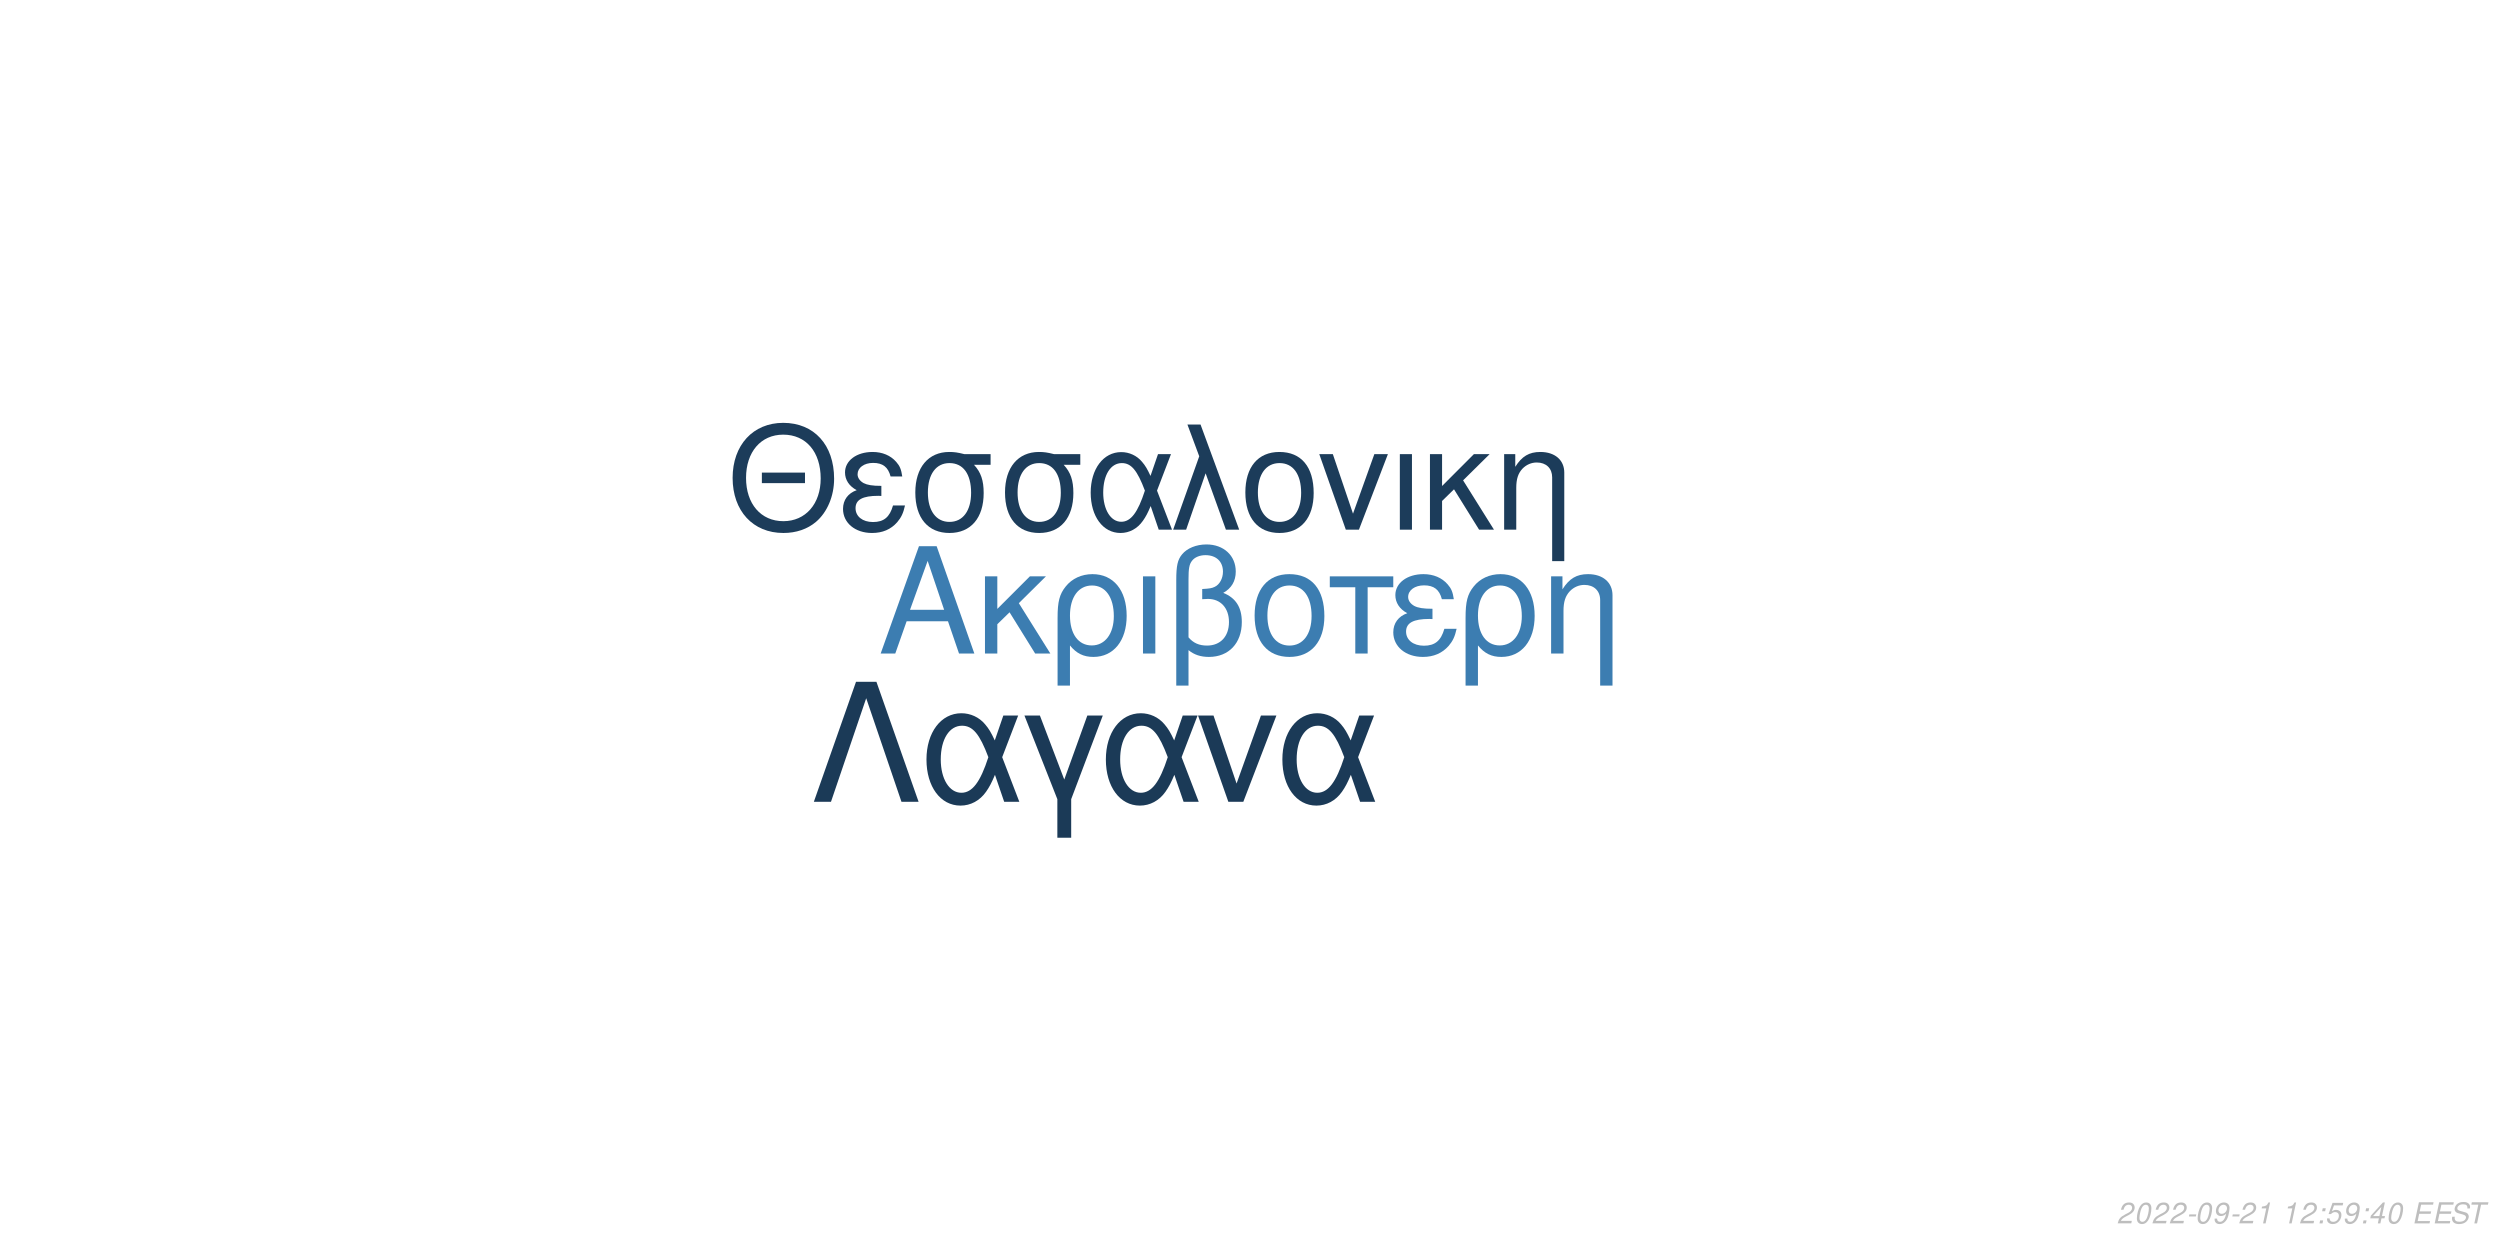
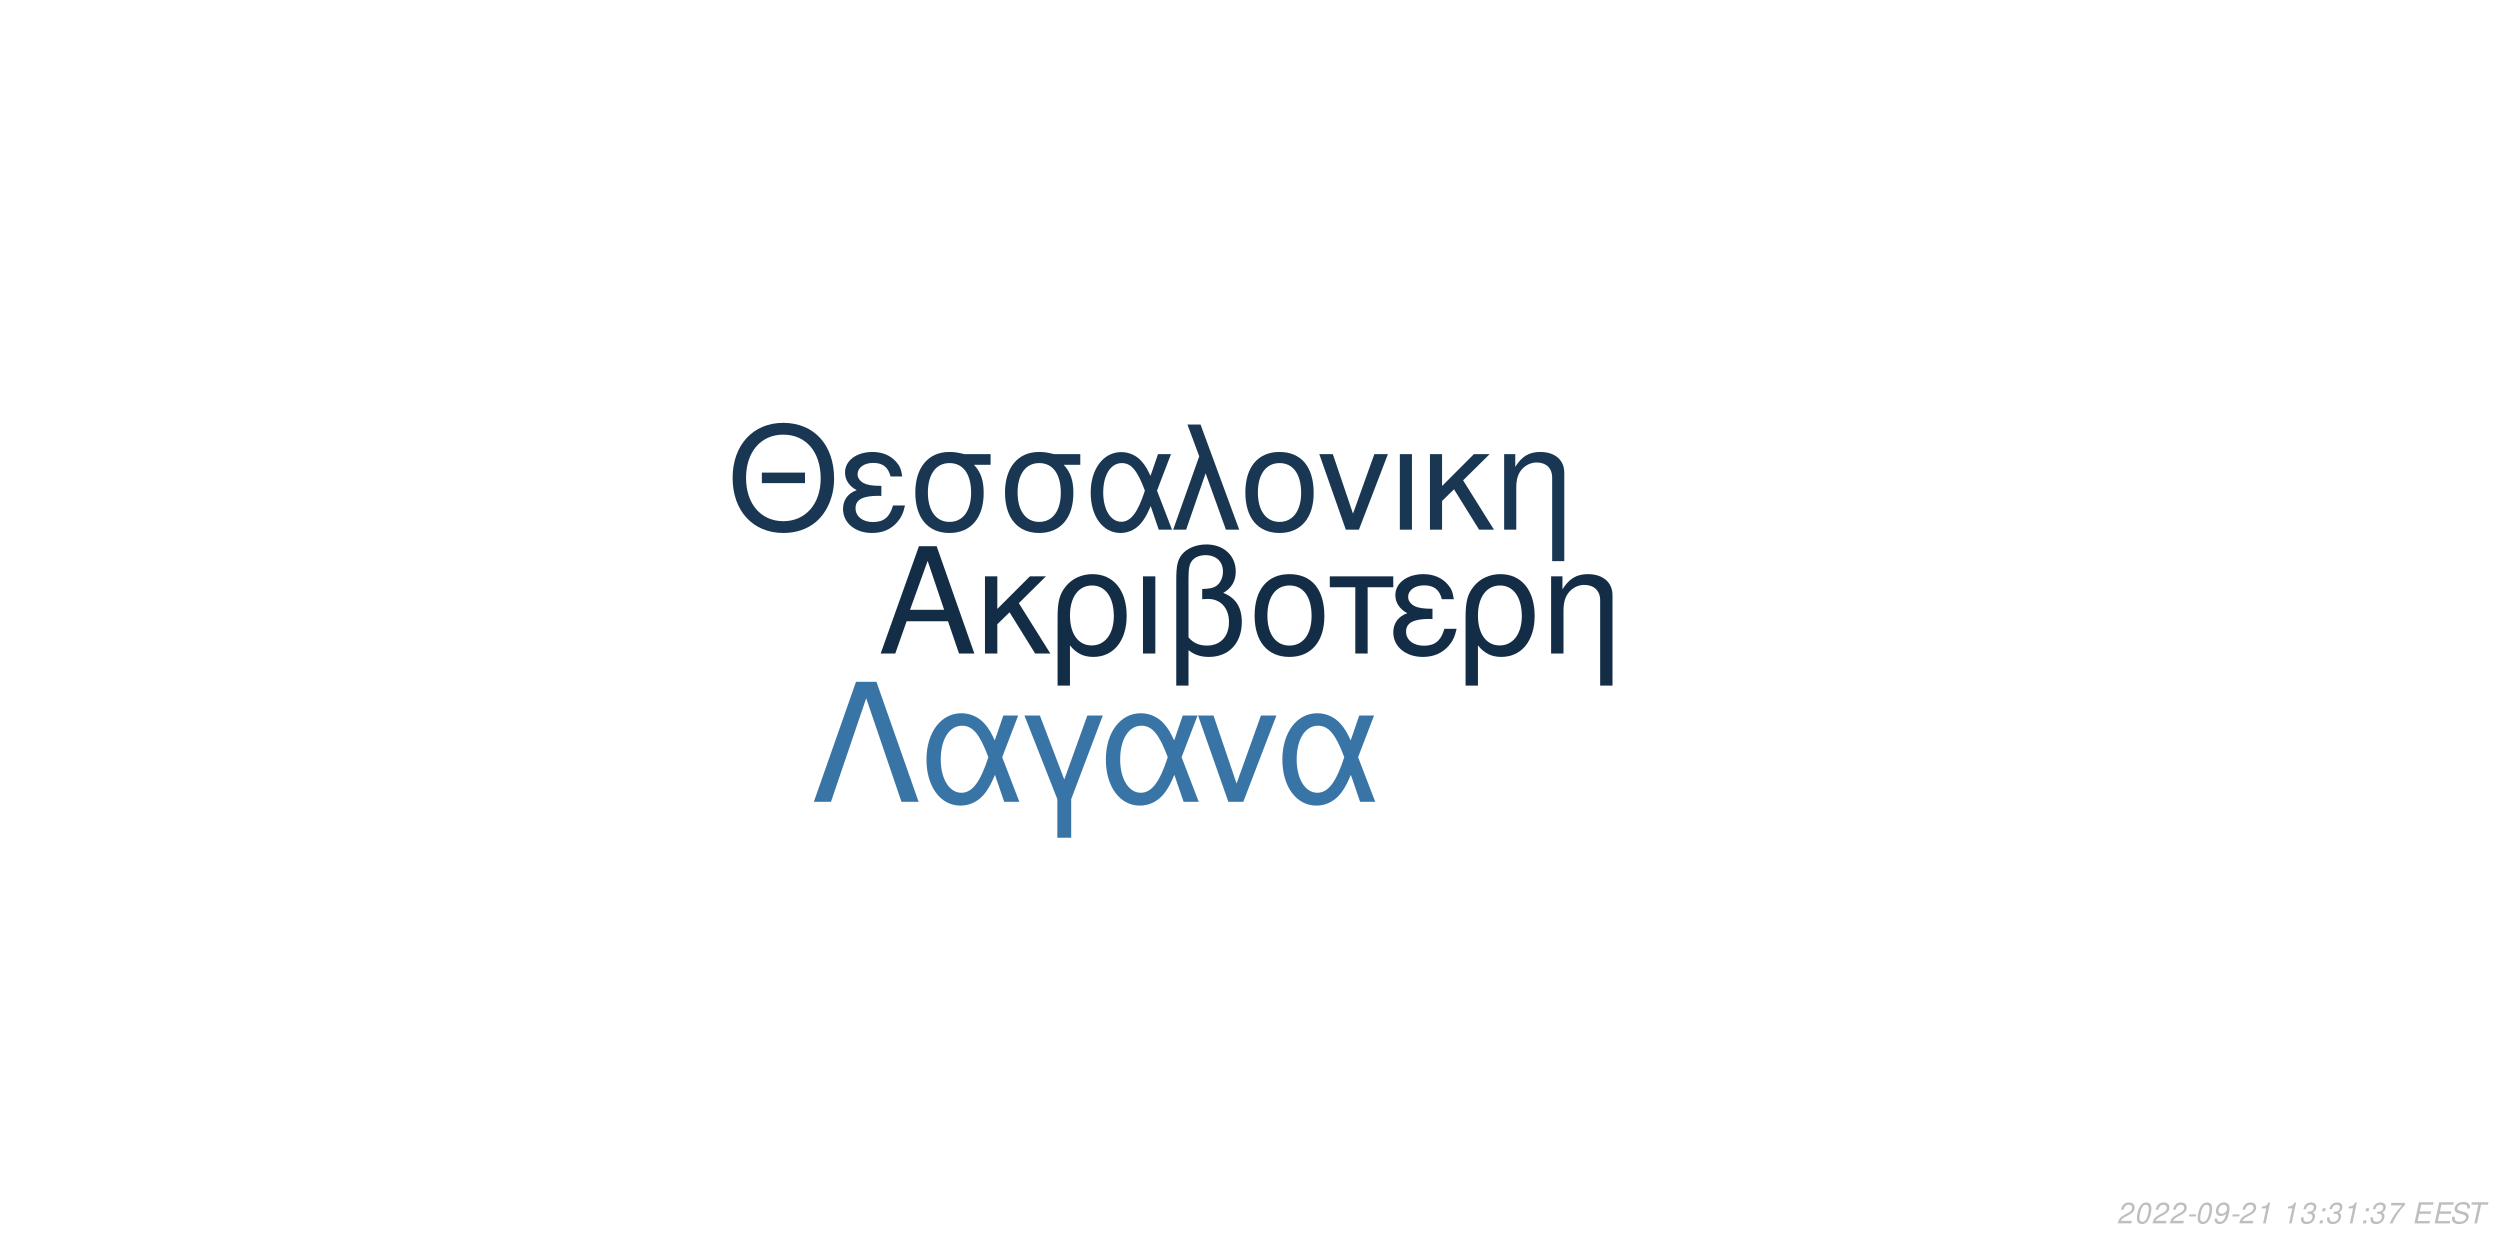
<svg xmlns="http://www.w3.org/2000/svg" xmlns:xlink="http://www.w3.org/1999/xlink" width="864pt" height="432pt" viewBox="0 0 864 432" version="1.1">
  <defs>
    <g>
      <symbol overflow="visible" id="glyph0-0">
        <path style="stroke:none;" d="" />
      </symbol>
      <symbol overflow="visible" id="glyph0-1">
        <path style="stroke:none;" d="M 24.125 -11.141 L 27.938 0 L 33.234 0 L 20.203 -37.094 L 14.094 -37.094 L 0.859 0 L 5.906 0 L 9.828 -11.141 Z M 22.797 -15.109 L 11 -15.109 L 17.094 -32.016 Z M 22.797 -15.109 " />
      </symbol>
      <symbol overflow="visible" id="glyph0-2">
        <path style="stroke:none;" d="M 7.172 -15.422 L 7.172 -26.672 L 2.906 -26.672 L 2.906 0 L 7.172 0 L 7.172 -10.125 L 11.406 -14.25 L 20.25 0 L 25.5 0 L 14.609 -17.406 L 23.969 -26.672 L 18.422 -26.672 Z M 7.172 -15.422 " />
      </symbol>
      <symbol overflow="visible" id="glyph0-3">
        <path style="stroke:none;" d="M 3 11.094 L 7.281 11.094 L 7.281 -2.797 C 9.516 -0.047 11.953 1.172 15.375 1.172 C 22.344 1.172 26.875 -4.422 26.875 -13.031 C 26.875 -21.891 22.297 -27.438 15.062 -27.438 C 11.297 -27.438 7.984 -25.906 5.797 -23.156 C 3.672 -20.516 3 -17.969 3 -12.359 Z M 14.906 -23.516 C 19.547 -23.516 22.438 -19.438 22.438 -12.922 C 22.438 -6.812 19.391 -2.797 14.812 -2.797 C 10.172 -2.797 7.281 -6.766 7.281 -13.125 C 7.281 -19.484 10.234 -23.516 14.906 -23.516 Z M 14.906 -23.516 " />
      </symbol>
      <symbol overflow="visible" id="glyph0-4">
        <path style="stroke:none;" d="M 3.516 0 L 7.781 0 L 7.781 -26.672 L 3.516 -26.672 Z M 3.516 0 " />
      </symbol>
      <symbol overflow="visible" id="glyph0-5">
        <path style="stroke:none;" d="M 4.016 11.094 L 8.25 11.094 L 8.25 -1.172 C 10.172 0.406 12.422 1.172 15.312 1.172 C 22.188 1.172 26.672 -3.609 26.672 -10.891 C 26.672 -15.984 24.578 -19.234 20.25 -20.969 C 23.109 -22.547 24.578 -25.031 24.578 -28.344 C 24.578 -33.844 20.406 -37.703 14.453 -37.703 C 10.938 -37.703 7.734 -36.391 6 -34.25 C 4.484 -32.422 4.016 -30.328 4.016 -25.391 Z M 8.25 -25.656 C 8.25 -29.359 8.5 -30.844 9.469 -32.062 C 10.375 -33.281 12.156 -34 14.094 -34 C 17.812 -34 20.156 -31.812 20.156 -28.297 C 20.156 -25.953 18.984 -23.812 17.297 -23.047 C 16.281 -22.547 15.469 -22.438 12.984 -22.297 L 12.984 -18.781 C 13.734 -18.828 14.344 -18.875 14.969 -18.875 C 19.344 -18.875 22.234 -15.719 22.234 -10.891 C 22.234 -5.906 19.281 -2.75 14.656 -2.75 C 11.953 -2.75 9.922 -3.609 8.25 -5.594 Z M 8.25 -25.656 " />
      </symbol>
      <symbol overflow="visible" id="glyph0-6">
        <path style="stroke:none;" d="M 14.094 -27.438 C 6.562 -27.438 2.094 -22.094 2.094 -13.125 C 2.094 -4.125 6.562 1.172 14.141 1.172 C 21.672 1.172 26.203 -4.172 26.203 -12.922 C 26.203 -22.188 21.828 -27.438 14.094 -27.438 Z M 14.141 -23.516 C 18.938 -23.516 21.781 -19.594 21.781 -12.984 C 21.781 -6.672 18.828 -2.75 14.141 -2.75 C 9.422 -2.75 6.516 -6.672 6.516 -13.125 C 6.516 -19.594 9.422 -23.516 14.141 -23.516 Z M 14.141 -23.516 " />
      </symbol>
      <symbol overflow="visible" id="glyph0-7">
        <path style="stroke:none;" d="M 7.891 0 L 12.156 0 L 12.156 -22.906 L 21.016 -22.906 L 21.016 -26.672 L -0.922 -26.672 L -0.922 -22.906 L 7.891 -22.906 Z M 7.891 0 " />
      </symbol>
      <symbol overflow="visible" id="glyph0-8">
        <path style="stroke:none;" d="M 14.562 -15.469 C 11.344 -15.469 9.562 -15.781 8.297 -16.438 C 6.922 -17.203 6.156 -18.328 6.156 -19.547 C 6.156 -21.891 8.453 -23.562 11.656 -23.562 C 15.062 -23.562 16.953 -22.094 17.812 -18.781 L 21.938 -18.781 C 21.578 -21.266 21.062 -22.5 19.797 -23.922 C 17.812 -26.203 14.906 -27.438 11.453 -27.438 C 5.797 -27.438 1.734 -24.375 1.734 -20.203 C 1.734 -17.609 3.156 -15.375 5.859 -13.938 C 2.797 -12.875 1.016 -10.484 1.016 -7.328 C 1.016 -2.391 5.297 1.172 11.25 1.172 C 14.969 1.172 17.906 -0.109 20.156 -2.641 C 21.578 -4.328 22.297 -5.797 22.906 -8.547 L 18.672 -8.547 C 17.5 -4.422 15.422 -2.703 11.609 -2.703 C 7.938 -2.703 5.438 -4.688 5.438 -7.578 C 5.438 -10.578 7.938 -11.953 13.484 -11.953 C 13.641 -11.953 14.094 -11.953 14.562 -11.906 Z M 14.562 -15.469 " />
      </symbol>
      <symbol overflow="visible" id="glyph0-9">
        <path style="stroke:none;" d="M 3.562 -26.672 L 3.562 0 L 7.844 0 L 7.844 -14.703 C 7.844 -17.906 8.5 -19.891 10.031 -21.531 C 11.406 -22.953 13.188 -23.719 15.062 -23.719 C 18.375 -23.719 20.516 -21.672 20.516 -18.469 L 20.516 11.094 L 24.781 11.094 L 24.781 -20.156 C 24.781 -24.578 21.469 -27.438 16.328 -27.438 C 12.359 -27.438 9.828 -25.906 7.484 -22.188 L 7.484 -26.672 Z M 3.562 -26.672 " />
      </symbol>
      <symbol overflow="visible" id="glyph1-0">
        <path style="stroke:none;" d="" />
      </symbol>
      <symbol overflow="visible" id="glyph1-1">
        <path style="stroke:none;" d="M 26.859 -19.734 L 11.953 -19.734 L 11.953 -16.094 L 26.859 -16.094 Z M 19.328 -36.922 C 8.922 -36.922 1.844 -29.25 1.844 -17.891 C 1.844 -6.484 8.875 1.141 19.391 1.141 C 23.812 1.141 27.703 -0.203 30.641 -2.688 C 34.578 -6.031 36.922 -11.656 36.922 -17.594 C 36.922 -29.297 30 -36.922 19.328 -36.922 Z M 19.328 -32.844 C 27.203 -32.844 32.281 -26.906 32.281 -17.688 C 32.281 -8.922 27.062 -2.938 19.391 -2.938 C 11.609 -2.938 6.484 -8.922 6.484 -17.891 C 6.484 -26.859 11.609 -32.844 19.328 -32.844 Z M 19.328 -32.844 " />
      </symbol>
      <symbol overflow="visible" id="glyph1-2">
        <path style="stroke:none;" d="M 14.25 -15.141 C 11.109 -15.141 9.375 -15.453 8.125 -16.094 C 6.781 -16.844 6.031 -17.938 6.031 -19.141 C 6.031 -21.422 8.266 -23.078 11.406 -23.078 C 14.75 -23.078 16.594 -21.625 17.438 -18.391 L 21.469 -18.391 C 21.125 -20.828 20.625 -22.031 19.391 -23.422 C 17.438 -25.656 14.594 -26.859 11.219 -26.859 C 5.688 -26.859 1.688 -23.875 1.688 -19.781 C 1.688 -17.234 3.094 -15.047 5.734 -13.656 C 2.734 -12.609 1 -10.266 1 -7.172 C 1 -2.344 5.188 1.141 11.016 1.141 C 14.656 1.141 17.547 -0.094 19.734 -2.594 C 21.125 -4.234 21.828 -5.688 22.422 -8.375 L 18.281 -8.375 C 17.141 -4.328 15.094 -2.641 11.359 -2.641 C 7.766 -2.641 5.328 -4.578 5.328 -7.422 C 5.328 -10.359 7.766 -11.703 13.203 -11.703 C 13.359 -11.703 13.797 -11.703 14.25 -11.656 Z M 14.25 -15.141 " />
      </symbol>
      <symbol overflow="visible" id="glyph1-3">
        <path style="stroke:none;" d="M 29 -26.109 L 19.938 -26.109 C 17.594 -26.703 16.438 -26.859 14.703 -26.859 C 7.469 -26.859 2.984 -21.469 2.984 -12.859 C 2.984 -4.031 7.375 1.141 14.797 1.141 C 22.172 1.141 26.609 -4.078 26.609 -12.656 C 26.609 -17.047 25.656 -19.828 23.266 -22.422 L 29 -22.422 Z M 14.797 -23.016 C 19.531 -23.016 22.266 -19.234 22.266 -12.75 C 22.266 -6.531 19.438 -2.688 14.797 -2.688 C 10.172 -2.688 7.328 -6.531 7.328 -12.859 C 7.328 -19.188 10.172 -23.016 14.797 -23.016 Z M 14.797 -23.016 " />
      </symbol>
      <symbol overflow="visible" id="glyph1-4">
        <path style="stroke:none;" d="M 29.344 -26.109 L 24.859 -26.109 L 22.266 -18.578 C 21.125 -21.031 20.484 -22.125 19.328 -23.469 C 17.547 -25.609 14.906 -26.812 12.156 -26.812 C 5.984 -26.812 1.594 -20.984 1.594 -12.812 C 1.594 -4.578 5.828 1.141 11.906 1.141 C 14.953 1.141 17.734 -0.344 19.625 -3.047 C 20.672 -4.531 21.281 -5.688 22.328 -8.172 L 25.109 0 L 29.703 0 L 24.516 -13.5 Z M 20.328 -13.5 C 17.891 -5.922 15.453 -2.734 12.156 -2.734 C 8.516 -2.734 5.922 -6.922 5.922 -12.812 C 5.922 -18.938 8.516 -23.016 12.359 -23.016 C 15.594 -23.016 17.688 -20.531 20.328 -13.5 Z M 20.328 -13.5 " />
      </symbol>
      <symbol overflow="visible" id="glyph1-5">
        <path style="stroke:none;" d="M 1.094 0 L 5.578 0 L 12.312 -19.484 L 19.328 0 L 23.922 0 L 10.562 -36.328 L 6.031 -36.328 L 10.109 -25.359 Z M 1.094 0 " />
      </symbol>
      <symbol overflow="visible" id="glyph1-6">
        <path style="stroke:none;" d="M 13.797 -26.859 C 6.422 -26.859 2.047 -21.625 2.047 -12.859 C 2.047 -4.031 6.422 1.141 13.859 1.141 C 21.234 1.141 25.656 -4.078 25.656 -12.656 C 25.656 -21.719 21.375 -26.859 13.797 -26.859 Z M 13.859 -23.016 C 18.531 -23.016 21.328 -19.188 21.328 -12.703 C 21.328 -6.531 18.438 -2.688 13.859 -2.688 C 9.219 -2.688 6.375 -6.531 6.375 -12.859 C 6.375 -19.188 9.219 -23.016 13.859 -23.016 Z M 13.859 -23.016 " />
      </symbol>
      <symbol overflow="visible" id="glyph1-7">
        <path style="stroke:none;" d="M 14.297 0 L 24.312 -26.109 L 19.625 -26.109 L 12.25 -5.531 L 5.281 -26.109 L 0.594 -26.109 L 9.766 0 Z M 14.297 0 " />
      </symbol>
      <symbol overflow="visible" id="glyph1-8">
        <path style="stroke:none;" d="M 3.438 0 L 7.625 0 L 7.625 -26.109 L 3.438 -26.109 Z M 3.438 0 " />
      </symbol>
      <symbol overflow="visible" id="glyph1-9">
        <path style="stroke:none;" d="M 7.031 -15.094 L 7.031 -26.109 L 2.844 -26.109 L 2.844 0 L 7.031 0 L 7.031 -9.922 L 11.156 -13.953 L 19.828 0 L 24.969 0 L 14.297 -17.047 L 23.469 -26.109 L 18.031 -26.109 Z M 7.031 -15.094 " />
      </symbol>
      <symbol overflow="visible" id="glyph1-10">
        <path style="stroke:none;" d="M 3.484 -26.109 L 3.484 0 L 7.672 0 L 7.672 -14.406 C 7.672 -17.547 8.328 -19.484 9.812 -21.078 C 11.156 -22.469 12.906 -23.219 14.75 -23.219 C 17.984 -23.219 20.078 -21.234 20.078 -18.094 L 20.078 10.859 L 24.266 10.859 L 24.266 -19.734 C 24.266 -24.062 21.031 -26.859 16 -26.859 C 12.109 -26.859 9.609 -25.359 7.328 -21.719 L 7.328 -26.109 Z M 3.484 -26.109 " />
      </symbol>
      <symbol overflow="visible" id="glyph2-0">
        <path style="stroke:none;" d="" />
      </symbol>
      <symbol overflow="visible" id="glyph2-1">
        <path style="stroke:none;" d="M 22.531 -41.484 L 15.484 -41.484 L 0.906 0 L 6.828 0 L 19 -35.797 L 31.188 0 L 37.109 0 Z M 22.531 -41.484 " />
      </symbol>
      <symbol overflow="visible" id="glyph2-2">
        <path style="stroke:none;" d="M 33.516 -29.812 L 28.391 -29.812 L 25.438 -21.219 C 24.125 -24.016 23.391 -25.266 22.078 -26.797 C 20.031 -29.25 17.016 -30.609 13.891 -30.609 C 6.828 -30.609 1.828 -23.953 1.828 -14.625 C 1.828 -5.234 6.656 1.312 13.594 1.312 C 17.078 1.312 20.266 -0.391 22.422 -3.469 C 23.609 -5.172 24.297 -6.484 25.5 -9.328 L 28.688 0 L 33.922 0 L 28 -15.422 Z M 23.219 -15.422 C 20.422 -6.766 17.641 -3.125 13.891 -3.125 C 9.734 -3.125 6.766 -7.906 6.766 -14.625 C 6.766 -21.625 9.734 -26.297 14.109 -26.297 C 17.812 -26.297 20.203 -23.453 23.219 -15.422 Z M 23.219 -15.422 " />
      </symbol>
      <symbol overflow="visible" id="glyph2-3">
        <path style="stroke:none;" d="M 12.062 12.406 L 16.844 12.406 L 16.844 -0.906 L 27.766 -29.812 L 22.422 -29.812 L 14.453 -7.688 L 6.031 -29.812 L 0.688 -29.812 L 12.062 -0.906 Z M 12.062 12.406 " />
      </symbol>
      <symbol overflow="visible" id="glyph2-4">
        <path style="stroke:none;" d="M 16.328 0 L 27.766 -29.812 L 22.422 -29.812 L 14 -6.312 L 6.031 -29.812 L 0.688 -29.812 L 11.156 0 Z M 16.328 0 " />
      </symbol>
      <symbol overflow="visible" id="glyph3-0">
        <path style="stroke:none;" d="" />
      </symbol>
      <symbol overflow="visible" id="glyph3-1">
        <path style="stroke:none;" d="M 5.234 -0.875 L 1.469 -0.875 C 1.641 -1.375 2.203 -1.891 3.109 -2.344 L 4.234 -2.938 C 5.562 -3.625 6.219 -4.469 6.219 -5.484 C 6.219 -5.938 6.062 -6.359 5.797 -6.656 C 5.469 -7.047 4.984 -7.234 4.312 -7.234 C 2.766 -7.234 1.891 -6.453 1.484 -4.734 L 2.375 -4.734 C 2.484 -5.188 2.609 -5.484 2.797 -5.75 C 3.094 -6.203 3.609 -6.453 4.188 -6.453 C 4.891 -6.453 5.344 -6.031 5.344 -5.375 C 5.344 -4.703 4.859 -4.094 4.016 -3.656 L 2.984 -3.125 C 1.234 -2.188 0.797 -1.656 0.344 -0.016 L 5.047 -0.016 Z M 5.234 -0.875 " />
      </symbol>
      <symbol overflow="visible" id="glyph3-2">
        <path style="stroke:none;" d="M 4.203 -7.234 C 3.375 -7.234 2.688 -6.812 2.125 -5.984 C 1.484 -5.047 0.984 -3.188 0.984 -1.734 C 0.984 -1.109 1.172 -0.562 1.484 -0.266 C 1.797 0.047 2.281 0.234 2.766 0.234 C 3.625 0.234 4.281 -0.156 4.859 -1.016 C 5.516 -1.953 6 -3.797 6 -5.266 C 6 -6.5 5.328 -7.234 4.203 -7.234 Z M 4.094 -6.453 C 4.734 -6.453 5.125 -5.984 5.125 -5.156 C 5.125 -4.203 4.781 -2.625 4.406 -1.812 C 3.984 -0.938 3.516 -0.547 2.875 -0.547 C 2.25 -0.547 1.875 -1.031 1.875 -1.828 C 1.875 -2.797 2.203 -4.344 2.594 -5.203 C 2.984 -6.047 3.453 -6.453 4.094 -6.453 Z M 4.094 -6.453 " />
      </symbol>
      <symbol overflow="visible" id="glyph3-3">
        <path style="stroke:none;" d="M 3.516 -3.125 L 1.125 -3.125 L 0.969 -2.406 L 3.359 -2.406 Z M 3.516 -3.125 " />
      </symbol>
      <symbol overflow="visible" id="glyph3-4">
        <path style="stroke:none;" d="M 0.844 -1.656 C 0.844 -1.547 0.844 -1.438 0.844 -1.375 C 0.844 -0.406 1.531 0.234 2.578 0.234 C 3.203 0.234 3.766 0.016 4.297 -0.438 C 4.938 -1 5.312 -1.656 5.594 -2.719 C 5.844 -3.672 6.016 -4.766 6.016 -5.375 C 6.016 -5.844 5.844 -6.328 5.547 -6.656 C 5.203 -7.031 4.703 -7.234 4.062 -7.234 C 2.516 -7.234 1.297 -5.938 1.297 -4.266 C 1.297 -3.203 1.984 -2.547 3.047 -2.547 C 3.484 -2.547 3.953 -2.672 4.281 -2.891 C 4.406 -2.984 4.547 -3.078 4.828 -3.344 C 4.438 -1.484 3.703 -0.547 2.703 -0.547 C 2.109 -0.547 1.719 -0.938 1.719 -1.547 L 1.719 -1.656 Z M 3.953 -6.453 C 4.625 -6.453 5.141 -5.953 5.141 -5.281 C 5.141 -4.188 4.312 -3.312 3.297 -3.312 C 2.594 -3.312 2.172 -3.734 2.172 -4.453 C 2.172 -5.562 2.984 -6.453 3.953 -6.453 Z M 3.953 -6.453 " />
      </symbol>
      <symbol overflow="visible" id="glyph3-5">
        <path style="stroke:none;" d="M 3.703 -5.188 L 2.594 0 L 3.469 0 L 5.016 -7.234 L 4.438 -7.234 C 3.906 -6.156 3.688 -6.016 2.234 -5.812 L 2.109 -5.188 Z M 3.703 -5.188 " />
      </symbol>
      <symbol overflow="visible" id="glyph3-6">
        <path style="stroke:none;" d="" />
      </symbol>
      <symbol overflow="visible" id="glyph3-7">
+         <path style="stroke:none;" d="M 2.922 -3.312 C 3.125 -3.344 3.234 -3.344 3.375 -3.344 C 4.203 -3.344 4.688 -3 4.688 -2.406 C 4.688 -1.312 3.906 -0.547 2.781 -0.547 C 2.047 -0.547 1.594 -0.938 1.594 -1.562 C 1.594 -1.719 1.609 -1.844 1.656 -2.094 L 0.766 -2.094 C 0.734 -1.797 0.719 -1.641 0.719 -1.469 C 0.719 -0.375 1.406 0.234 2.641 0.234 C 3.547 0.234 4.297 -0.078 4.812 -0.656 C 5.266 -1.156 5.562 -1.875 5.562 -2.547 C 5.562 -3.125 5.344 -3.453 4.797 -3.734 C 5.641 -4.234 6.016 -4.844 6.016 -5.734 C 6.016 -6.656 5.312 -7.234 4.203 -7.234 C 3.375 -7.234 2.672 -6.938 2.188 -6.375 C 1.891 -6.031 1.703 -5.641 1.516 -4.906 L 2.391 -4.906 C 2.5 -5.359 2.594 -5.594 2.734 -5.812 C 3.047 -6.234 3.516 -6.453 4.078 -6.453 C 4.734 -6.453 5.141 -6.125 5.141 -5.578 C 5.141 -5.188 5.016 -4.797 4.797 -4.547 C 4.516 -4.234 4 -4.062 3.266 -4.062 L 3.078 -4.062 Z M 2.922 -3.312 " />
+       </symbol>
+       <symbol overflow="visible" id="glyph3-8">
        <path style="stroke:none;" d="M 2.359 -1.031 L 1.312 -1.031 L 1.094 0 L 2.141 0 Z M 3.266 -5.234 L 2.219 -5.234 L 2 -4.203 L 3.047 -4.203 Z M 3.266 -5.234 " />
      </symbol>
-       <symbol overflow="visible" id="glyph3-8">
-         <path style="stroke:none;" d="M 6.297 -7.094 L 2.594 -7.094 L 1.234 -3.234 L 2.047 -3.234 C 2.656 -3.766 2.938 -3.906 3.531 -3.906 C 4.328 -3.906 4.797 -3.453 4.797 -2.688 C 4.797 -1.438 3.969 -0.547 2.828 -0.547 C 2.031 -0.547 1.609 -0.938 1.578 -1.734 L 0.703 -1.734 L 0.703 -1.516 C 0.703 -0.938 0.844 -0.547 1.188 -0.266 C 1.562 0.062 2.078 0.234 2.703 0.234 C 3.656 0.234 4.391 -0.156 4.984 -0.922 C 5.422 -1.5 5.672 -2.234 5.672 -2.953 C 5.672 -4 4.938 -4.672 3.812 -4.672 C 3.328 -4.672 2.906 -4.547 2.406 -4.234 L 3.109 -6.219 L 6.109 -6.219 Z M 6.297 -7.094 " />
-       </symbol>
      <symbol overflow="visible" id="glyph3-9">
-         <path style="stroke:none;" d="M 3.625 -1.75 L 3.266 0 L 4.141 0 L 4.516 -1.75 L 5.562 -1.75 L 5.734 -2.531 L 4.688 -2.531 L 5.688 -7.234 L 5.016 -7.234 L 0.844 -2.672 L 0.641 -1.75 Z M 3.797 -2.531 L 1.594 -2.531 L 4.469 -5.703 Z M 3.797 -2.531 " />
+         <path style="stroke:none;" d="M 6.703 -7.094 L 1.953 -7.094 L 1.766 -6.219 L 5.594 -6.219 C 3.344 -3.688 2.266 -2.109 1.375 0 L 2.344 0 C 3.031 -1.906 4.828 -4.594 6.547 -6.281 Z M 6.703 -7.094 " />
      </symbol>
      <symbol overflow="visible" id="glyph3-10">
        <path style="stroke:none;" d="M 2.547 -3.312 L 6.5 -3.312 L 6.688 -4.141 L 2.719 -4.141 L 3.219 -6.469 L 7.344 -6.469 L 7.516 -7.297 L 2.453 -7.297 L 0.906 0 L 6.125 0 L 6.297 -0.812 L 2.016 -0.812 Z M 2.547 -3.312 " />
      </symbol>
      <symbol overflow="visible" id="glyph3-11">
        <path style="stroke:none;" d="M 7.062 -5.156 C 7.125 -5.438 7.141 -5.562 7.141 -5.703 C 7.141 -6.156 6.938 -6.594 6.594 -6.891 C 6.188 -7.25 5.656 -7.406 4.875 -7.406 C 3.844 -7.406 3.047 -7.125 2.5 -6.562 C 2.094 -6.141 1.781 -5.438 1.781 -4.922 C 1.781 -4.297 2.219 -3.766 2.891 -3.562 L 4.594 -3.094 C 5.406 -2.859 5.734 -2.578 5.734 -2.094 C 5.734 -1.781 5.547 -1.406 5.266 -1.141 C 4.844 -0.766 4.266 -0.578 3.453 -0.578 C 2.328 -0.578 1.812 -0.984 1.812 -1.906 C 1.812 -2.047 1.812 -2.125 1.844 -2.312 L 0.984 -2.312 C 0.906 -2.062 0.891 -1.906 0.891 -1.688 C 0.891 -0.484 1.797 0.234 3.297 0.234 C 4.359 0.234 5.234 -0.062 5.812 -0.609 C 6.344 -1.078 6.688 -1.797 6.688 -2.375 C 6.688 -2.641 6.609 -2.906 6.453 -3.156 C 6.234 -3.5 5.938 -3.703 5.469 -3.828 L 3.75 -4.312 C 2.984 -4.547 2.734 -4.734 2.734 -5.188 C 2.734 -5.547 2.875 -5.844 3.188 -6.109 C 3.547 -6.438 4.031 -6.594 4.703 -6.594 C 5.266 -6.594 5.688 -6.484 5.906 -6.297 C 6.094 -6.125 6.219 -5.797 6.219 -5.516 C 6.219 -5.422 6.203 -5.344 6.188 -5.156 Z M 7.062 -5.156 " />
      </symbol>
      <symbol overflow="visible" id="glyph3-12">
        <path style="stroke:none;" d="M 4.938 -6.469 L 7.312 -6.469 L 7.484 -7.297 L 1.75 -7.297 L 1.578 -6.469 L 3.984 -6.469 L 2.609 0 L 3.547 0 Z M 4.938 -6.469 " />
      </symbol>
    </g>
  </defs>
  <g id="surface1">
    <rect x="0" y="0" width="864" height="432" style="fill:rgb(100%,100%,100%);fill-opacity:1;stroke:none;" />
-     <g style="fill:rgb(23.529%,49.02%,69.412%);fill-opacity:1;">
+     <g style="fill:rgb(7.843%,17.647%,27.451%);fill-opacity:1;">
      <use xlink:href="#glyph0-1" x="303.5" y="225.861" />
      <use xlink:href="#glyph0-2" x="337.5" y="225.861" />
      <use xlink:href="#glyph0-3" x="362.5" y="225.861" />
      <use xlink:href="#glyph0-4" x="391.5" y="225.861" />
      <use xlink:href="#glyph0-5" x="402.5" y="225.861" />
      <use xlink:href="#glyph0-6" x="431.5" y="225.861" />
      <use xlink:href="#glyph0-7" x="460.5" y="225.861" />
      <use xlink:href="#glyph0-8" x="480.5" y="225.861" />
      <use xlink:href="#glyph0-3" x="503.5" y="225.861" />
      <use xlink:href="#glyph0-9" x="532.5" y="225.861" />
    </g>
-     <g style="fill:rgb(10.98%,23.529%,35.294%);fill-opacity:1;">
+     <g style="fill:rgb(9.804%,21.569%,32.549%);fill-opacity:1;">
      <use xlink:href="#glyph1-1" x="251.348" y="183.058" />
      <use xlink:href="#glyph1-2" x="290.348" y="183.058" />
      <use xlink:href="#glyph1-3" x="313.348" y="183.058" />
      <use xlink:href="#glyph1-3" x="344.348" y="183.058" />
      <use xlink:href="#glyph1-4" x="375.348" y="183.058" />
      <use xlink:href="#glyph1-5" x="404.348" y="183.058" />
      <use xlink:href="#glyph1-6" x="428.348" y="183.058" />
      <use xlink:href="#glyph1-7" x="455.348" y="183.058" />
      <use xlink:href="#glyph1-8" x="480.348" y="183.058" />
      <use xlink:href="#glyph1-9" x="491.348" y="183.058" />
      <use xlink:href="#glyph1-10" x="516.348" y="183.058" />
    </g>
-     <g style="fill:rgb(10.588%,22.745%,34.118%);fill-opacity:1;">
+     <g style="fill:rgb(21.961%,45.49%,64.706%);fill-opacity:1;">
      <use xlink:href="#glyph2-1" x="280.359" y="277.105" />
      <use xlink:href="#glyph2-2" x="318.359" y="277.105" />
      <use xlink:href="#glyph2-3" x="353.359" y="277.105" />
      <use xlink:href="#glyph2-2" x="380.359" y="277.105" />
      <use xlink:href="#glyph2-4" x="413.359" y="277.105" />
      <use xlink:href="#glyph2-2" x="441.359" y="277.105" />
    </g>
    <g style="fill:rgb(74.51%,74.51%,74.51%);fill-opacity:1;">
      <use xlink:href="#glyph3-1" x="731.52" y="422.81" />
      <use xlink:href="#glyph3-2" x="737.52" y="422.81" />
      <use xlink:href="#glyph3-1" x="743.52" y="422.81" />
      <use xlink:href="#glyph3-1" x="749.52" y="422.81" />
      <use xlink:href="#glyph3-3" x="755.52" y="422.81" />
      <use xlink:href="#glyph3-2" x="758.52" y="422.81" />
      <use xlink:href="#glyph3-4" x="764.52" y="422.81" />
      <use xlink:href="#glyph3-3" x="770.52" y="422.81" />
      <use xlink:href="#glyph3-1" x="773.52" y="422.81" />
      <use xlink:href="#glyph3-5" x="779.52" y="422.81" />
      <use xlink:href="#glyph3-6" x="785.52" y="422.81" />
      <use xlink:href="#glyph3-5" x="788.52" y="422.81" />
-       <use xlink:href="#glyph3-1" x="794.52" y="422.81" />
-       <use xlink:href="#glyph3-7" x="800.52" y="422.81" />
-       <use xlink:href="#glyph3-8" x="803.52" y="422.81" />
-       <use xlink:href="#glyph3-4" x="809.52" y="422.81" />
-       <use xlink:href="#glyph3-7" x="815.52" y="422.81" />
-       <use xlink:href="#glyph3-9" x="818.52" y="422.81" />
-       <use xlink:href="#glyph3-2" x="824.52" y="422.81" />
+       <use xlink:href="#glyph3-7" x="794.52" y="422.81" />
+       <use xlink:href="#glyph3-8" x="800.52" y="422.81" />
+       <use xlink:href="#glyph3-7" x="803.52" y="422.81" />
+       <use xlink:href="#glyph3-5" x="809.52" y="422.81" />
+       <use xlink:href="#glyph3-8" x="815.52" y="422.81" />
+       <use xlink:href="#glyph3-7" x="818.52" y="422.81" />
+       <use xlink:href="#glyph3-9" x="824.52" y="422.81" />
      <use xlink:href="#glyph3-6" x="830.52" y="422.81" />
      <use xlink:href="#glyph3-10" x="833.52" y="422.81" />
      <use xlink:href="#glyph3-10" x="840.52" y="422.81" />
      <use xlink:href="#glyph3-11" x="846.52" y="422.81" />
      <use xlink:href="#glyph3-12" x="852.52" y="422.81" />
    </g>
  </g>
</svg>
